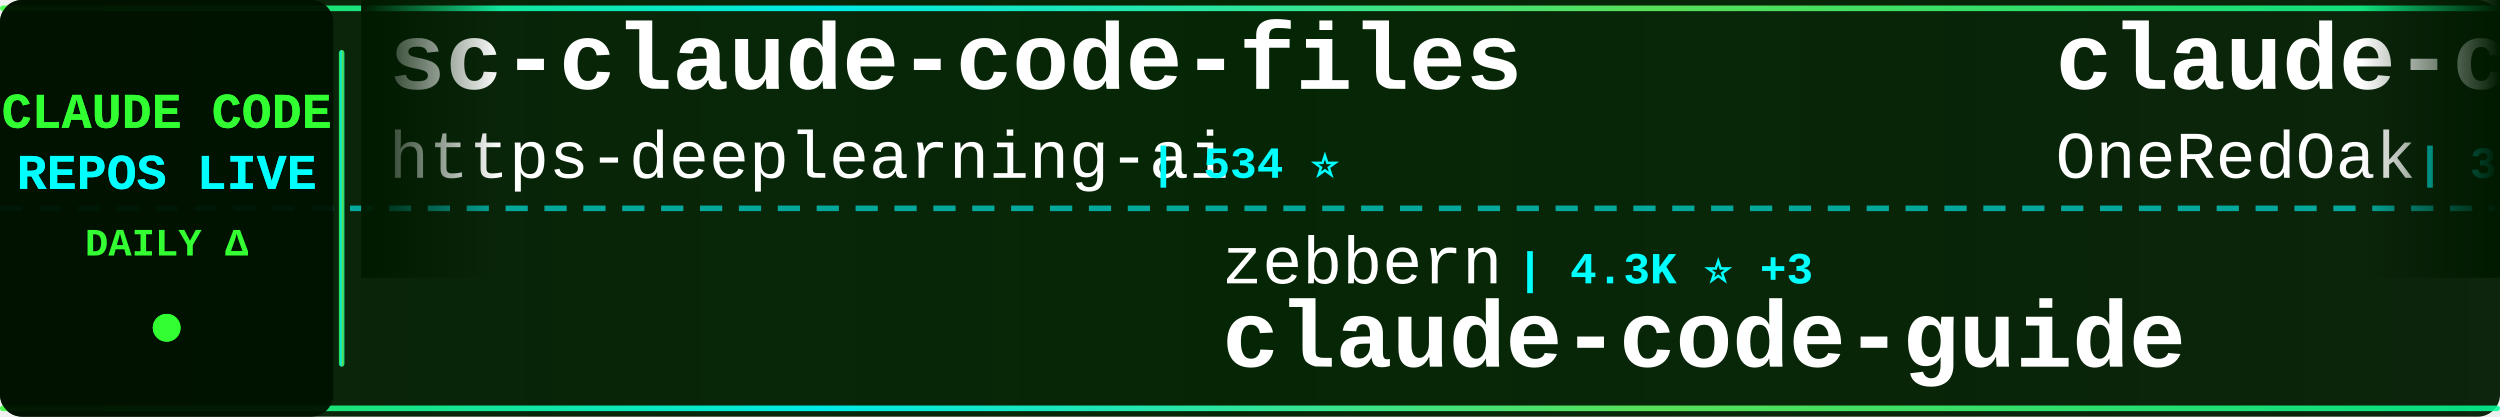
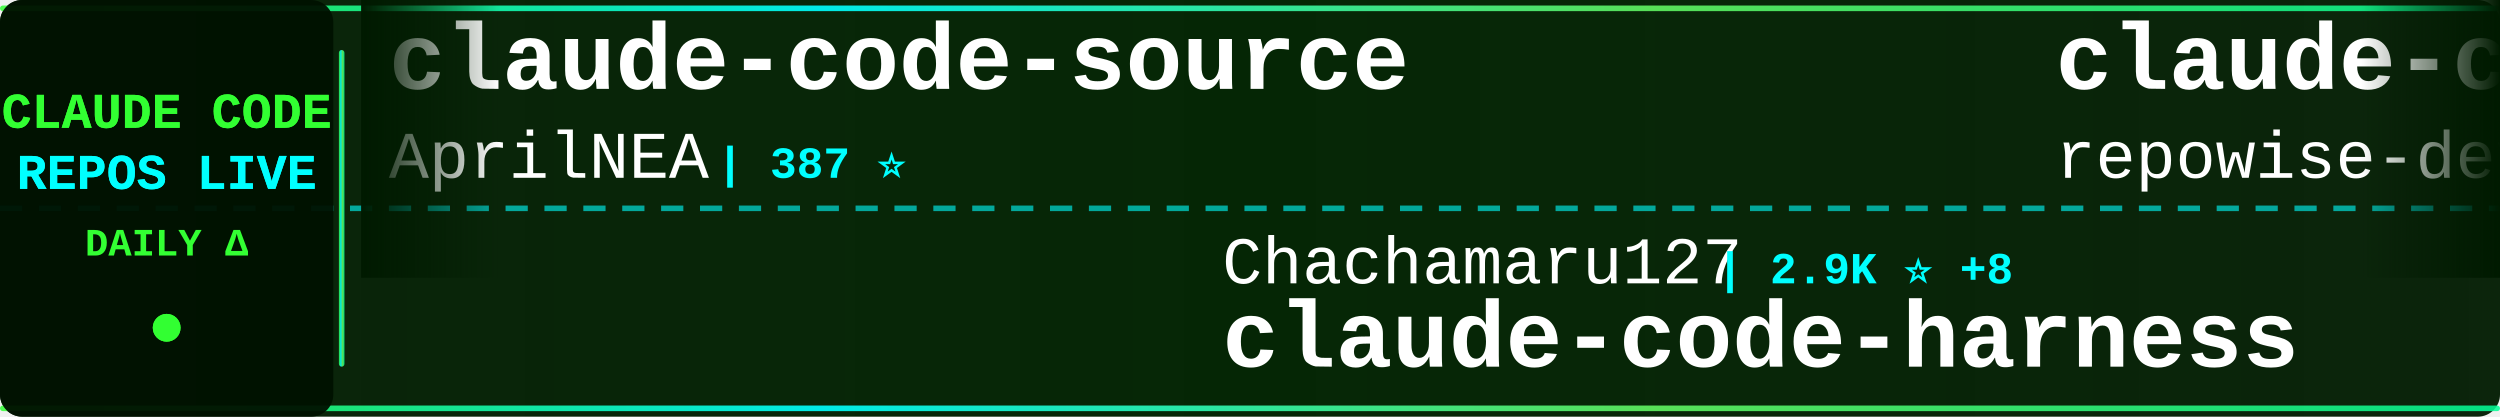
<svg xmlns="http://www.w3.org/2000/svg" width="900" height="150">
  <defs>
    <linearGradient id="tickerBg" x1="0%" y1="0%" x2="100%" y2="0%">
      <stop offset="0%" style="stop-color:#001a00;stop-opacity:0.95" />
      <stop offset="50%" style="stop-color:#002200;stop-opacity:0.98" />
      <stop offset="100%" style="stop-color:#001a00;stop-opacity:0.95" />
    </linearGradient>
    <linearGradient id="borderGrad" x1="0%" y1="0%" x2="100%" y2="0%">
      <stop offset="0%" style="stop-color:#33ff33;stop-opacity:0.85">
        <animate attributeName="stop-opacity" values="0.85;1;0.85" dur="2s" repeatCount="indefinite" />
      </stop>
      <stop offset="33%" style="stop-color:#00ffff;stop-opacity:0.9">
        <animate attributeName="stop-opacity" values="0.9;1;0.9" dur="2.2s" repeatCount="indefinite" />
      </stop>
      <stop offset="66%" style="stop-color:#66ff66;stop-opacity:0.85">
        <animate attributeName="stop-opacity" values="0.85;1;0.85" dur="1.8s" repeatCount="indefinite" />
      </stop>
      <stop offset="100%" style="stop-color:#00ff99;stop-opacity:0.85">
        <animate attributeName="stop-opacity" values="0.85;1;0.85" dur="2s" repeatCount="indefinite" />
      </stop>
    </linearGradient>
    <filter id="textGlow">
      <feGaussianBlur stdDeviation="0.1" result="coloredBlur" />
      <feMerge>
        <feMergeNode in="coloredBlur" />
        <feMergeNode in="SourceGraphic" />
      </feMerge>
    </filter>
    <filter id="metricGlow">
      <feGaussianBlur stdDeviation="0.2" result="coloredBlur" />
      <feMerge>
        <feMergeNode in="coloredBlur" />
        <feMergeNode in="SourceGraphic" />
      </feMerge>
    </filter>
    <linearGradient id="leftFade" x1="0%" y1="0%" x2="100%" y2="0%">
      <stop offset="0%" style="stop-color:#001a00;stop-opacity:1" />
      <stop offset="100%" style="stop-color:#001a00;stop-opacity:0" />
    </linearGradient>
    <linearGradient id="rightFade" x1="0%" y1="0%" x2="100%" y2="0%">
      <stop offset="0%" style="stop-color:#001a00;stop-opacity:0" />
      <stop offset="100%" style="stop-color:#001a00;stop-opacity:1" />
    </linearGradient>
  </defs>
  <rect width="900" height="150" fill="url(#tickerBg)" rx="8" />
  <rect x="0" y="2" width="900" height="2" fill="url(#borderGrad)" rx="1" />
  <rect x="0" y="146" width="900" height="2" fill="url(#borderGrad)" rx="1" />
  <line x1="0" y1="75" x2="900" y2="75" stroke="#00ffff" stroke-width="2" stroke-dasharray="8 6" opacity="0.6" />
  <rect x="0" y="0" width="120" height="150" fill="#001100" opacity="0.95" rx="8" />
  <text x="60" y="46" font-family="'Courier New', monospace" font-size="18" font-weight="bold" fill="#33ff33" text-anchor="middle" filter="url(#textGlow)">
    CLAUDE CODE
  </text>
  <text x="60" y="68" font-family="'Courier New', monospace" font-size="18" font-weight="bold" fill="#00ffff" text-anchor="middle" filter="url(#textGlow)">
    REPOS LIVE
  </text>
  <text x="60" y="92" font-family="'Courier New', monospace" font-size="14" font-weight="bold" fill="#33ff33" text-anchor="middle">
    DAILY Δ
  </text>
  <circle cx="60" cy="118" r="5" fill="#33ff33" filter="url(#metricGlow)">
    <animate attributeName="r" values="4;6;4" dur="1.5s" repeatCount="indefinite" />
    <animate attributeName="opacity" values="0.6;1;0.6" dur="1.5s" repeatCount="indefinite" />
  </circle>
  <rect x="122" y="18" width="2" height="114" fill="url(#borderGrad)" rx="1" />
  <clipPath id="tickerClip">
    <rect x="130" y="0" width="770" height="150" />
  </clipPath>
  <g clip-path="url(#tickerClip)">
    <g id="tickerItems">
      <animateTransform attributeName="transform" attributeType="XML" type="translate" from="0 0" to="-3000 0" dur="54s" repeatCount="indefinite" />
      <g transform="translate(0, 0)">
+         <text x="140" y="32" font-family="'Courier New', monospace" font-size="34" font-weight="bold" fill="#ffffff">claude-code-source</text>
+         <text x="140" y="64" font-family="'Courier New', monospace" font-size="24" font-weight="normal" fill="#ffffff" opacity="1.0">AprilNEA</text>
+         <text x="258" y="64" font-family="'Courier New', monospace" font-size="16" font-weight="bold" fill="#00ffff"> | 387 ⭐</text>
+       </g>
+       <g transform="translate(300, 0)">
+         <text x="140" y="102" font-family="'Courier New', monospace" font-size="24" font-weight="normal" fill="#ffffff" opacity="1.0">Chachamaru127</text>
+         <text x="318" y="102" font-family="'Courier New', monospace" font-size="16" font-weight="bold" fill="#00ffff"> | 2.9K ⭐ +8</text>
+         <text x="140" y="132" font-family="'Courier New', monospace" font-size="34" font-weight="bold" fill="#ffffff">claude-code-harness</text>
+       </g>
+       <g transform="translate(600, 0)">
+         <text x="140" y="32" font-family="'Courier New', monospace" font-size="34" font-weight="bold" fill="#ffffff">claude-code-prompts</text>
+         <text x="140" y="64" font-family="'Courier New', monospace" font-size="24" font-weight="normal" fill="#ffffff" opacity="1.0">repowise-dev</text>
+         <text x="306" y="64" font-family="'Courier New', monospace" font-size="16" font-weight="bold" fill="#00ffff"> | 1.1K ⭐</text>
+       </g>
+       <g transform="translate(900, 0)">
+         <text x="140" y="102" font-family="'Courier New', monospace" font-size="24" font-weight="normal" fill="#ffffff" opacity="1.0">OneRedOak</text>
+         <text x="270" y="102" font-family="'Courier New', monospace" font-size="16" font-weight="bold" fill="#00ffff"> | 3.8K ⭐</text>
+         <text x="140" y="132" font-family="'Courier New', monospace" font-size="34" font-weight="bold" fill="#ffffff">claude-code-workflows</text>
+       </g>
+       <g transform="translate(1200, 0)">
+         <text x="140" y="32" font-family="'Courier New', monospace" font-size="34" font-weight="bold" fill="#ffffff">awesome-claude-code-tool...</text>
+         <text x="140" y="64" font-family="'Courier New', monospace" font-size="24" font-weight="normal" fill="#ffffff" opacity="1.0">rohitg00</text>
+         <text x="258" y="64" font-family="'Courier New', monospace" font-size="16" font-weight="bold" fill="#00ffff"> | 2.2K ⭐ +9</text>
+       </g>
+       <g transform="translate(1500, 0)">
+         <text x="140" y="102" font-family="'Courier New', monospace" font-size="24" font-weight="normal" fill="#ffffff" opacity="1.0">Yeachan-Heo</text>
+         <text x="294" y="102" font-family="'Courier New', monospace" font-size="16" font-weight="bold" fill="#00ffff"> | 37.1K ⭐ +41</text>
+         <text x="140" y="132" font-family="'Courier New', monospace" font-size="34" font-weight="bold" fill="#ffffff">oh-my-claudecode</text>
+       </g>
+       <g transform="translate(1800, 0)">
        <text x="140" y="32" font-family="'Courier New', monospace" font-size="34" font-weight="bold" fill="#ffffff">sc-claude-code-files</text>
        <text x="140" y="64" font-family="'Courier New', monospace" font-size="24" font-weight="normal" fill="#ffffff" opacity="1.0">https-deeplearning-ai</text>
        <text x="414" y="64" font-family="'Courier New', monospace" font-size="16" font-weight="bold" fill="#00ffff"> | 534 ⭐</text>
      </g>
-       <g transform="translate(300, 0)">
-         <text x="140" y="102" font-family="'Courier New', monospace" font-size="24" font-weight="normal" fill="#ffffff" opacity="1.0">zebbern</text>
-         <text x="246" y="102" font-family="'Courier New', monospace" font-size="16" font-weight="bold" fill="#00ffff"> | 4.3K ⭐ +3</text>
-         <text x="140" y="132" font-family="'Courier New', monospace" font-size="34" font-weight="bold" fill="#ffffff">claude-code-guide</text>
-       </g>
-       <g transform="translate(600, 0)">
-         <text x="140" y="32" font-family="'Courier New', monospace" font-size="34" font-weight="bold" fill="#ffffff">claude-code-workflows</text>
-         <text x="140" y="64" font-family="'Courier New', monospace" font-size="24" font-weight="normal" fill="#ffffff" opacity="1.0">OneRedOak</text>
-         <text x="270" y="64" font-family="'Courier New', monospace" font-size="16" font-weight="bold" fill="#00ffff"> | 3.8K ⭐</text>
-       </g>
-       <g transform="translate(900, 0)">
-         <text x="140" y="102" font-family="'Courier New', monospace" font-size="24" font-weight="normal" fill="#ffffff" opacity="1.0">Maciek-roboblog</text>
-         <text x="342" y="102" font-family="'Courier New', monospace" font-size="16" font-weight="bold" fill="#00ffff"> | 8.3K ⭐ +10</text>
-         <text x="140" y="132" font-family="'Courier New', monospace" font-size="34" font-weight="bold" fill="#ffffff">Claude-Code-Usage-Monito...</text>
-       </g>
-       <g transform="translate(1200, 0)">
-         <text x="140" y="32" font-family="'Courier New', monospace" font-size="34" font-weight="bold" fill="#ffffff">claude-code-ultimate-gui...</text>
-         <text x="140" y="64" font-family="'Courier New', monospace" font-size="24" font-weight="normal" fill="#ffffff" opacity="1.0">FlorianBruniaux</text>
-         <text x="342" y="64" font-family="'Courier New', monospace" font-size="16" font-weight="bold" fill="#00ffff"> | 5.2K ⭐ +11</text>
-       </g>
-       <g transform="translate(1500, 0)">
-         <text x="140" y="102" font-family="'Courier New', monospace" font-size="24" font-weight="normal" fill="#ffffff" opacity="1.0">ding113</text>
-         <text x="246" y="102" font-family="'Courier New', monospace" font-size="16" font-weight="bold" fill="#00ffff"> | 3.2K ⭐ +2</text>
-         <text x="140" y="132" font-family="'Courier New', monospace" font-size="34" font-weight="bold" fill="#ffffff">claude-code-hub</text>
-       </g>
-       <g transform="translate(1800, 0)">
-         <text x="140" y="32" font-family="'Courier New', monospace" font-size="34" font-weight="bold" fill="#ffffff">awesome-claude-code-tool...</text>
-         <text x="140" y="64" font-family="'Courier New', monospace" font-size="24" font-weight="normal" fill="#ffffff" opacity="1.0">rohitg00</text>
-         <text x="258" y="64" font-family="'Courier New', monospace" font-size="16" font-weight="bold" fill="#00ffff"> | 2.2K ⭐ +8</text>
-       </g>
      <g transform="translate(2100, 0)">
-         <text x="140" y="102" font-family="'Courier New', monospace" font-size="24" font-weight="normal" fill="#ffffff" opacity="1.0">Windy3f3f3f3f</text>
-         <text x="318" y="102" font-family="'Courier New', monospace" font-size="16" font-weight="bold" fill="#00ffff"> | 2.8K ⭐ +6</text>
-         <text x="140" y="132" font-family="'Courier New', monospace" font-size="34" font-weight="bold" fill="#ffffff">how-claude-code-works</text>
+         <text x="140" y="102" font-family="'Courier New', monospace" font-size="24" font-weight="normal" fill="#ffffff" opacity="1.0">huangjia2019</text>
+         <text x="306" y="102" font-family="'Courier New', monospace" font-size="16" font-weight="bold" fill="#00ffff"> | 896 ⭐ +5</text>
+         <text x="140" y="132" font-family="'Courier New', monospace" font-size="34" font-weight="bold" fill="#ffffff">claude-code-engineering</text>
      </g>
      <g transform="translate(2400, 0)">
-         <text x="140" y="32" font-family="'Courier New', monospace" font-size="34" font-weight="bold" fill="#ffffff">claude-code-source-build</text>
-         <text x="140" y="64" font-family="'Courier New', monospace" font-size="24" font-weight="normal" fill="#ffffff" opacity="1.0">andrew-kramer-inno</text>
-         <text x="378" y="64" font-family="'Courier New', monospace" font-size="16" font-weight="bold" fill="#00ffff"> | 589 ⭐</text>
+         <text x="140" y="32" font-family="'Courier New', monospace" font-size="34" font-weight="bold" fill="#ffffff">claude-code-rev</text>
+         <text x="140" y="64" font-family="'Courier New', monospace" font-size="24" font-weight="normal" fill="#ffffff" opacity="1.0">oboard</text>
+         <text x="234" y="64" font-family="'Courier New', monospace" font-size="16" font-weight="bold" fill="#00ffff"> | 3.2K ⭐ +1</text>
      </g>
      <g transform="translate(2700, 0)">
-         <text x="140" y="102" font-family="'Courier New', monospace" font-size="24" font-weight="normal" fill="#ffffff" opacity="1.0">KPR111</text>
-         <text x="234" y="102" font-family="'Courier New', monospace" font-size="16" font-weight="bold" fill="#00ffff"> | 18 ⭐</text>
-         <text x="140" y="132" font-family="'Courier New', monospace" font-size="34" font-weight="bold" fill="#ffffff">Claude-Code</text>
+         <text x="140" y="102" font-family="'Courier New', monospace" font-size="24" font-weight="normal" fill="#ffffff" opacity="1.0">ykdojo</text>
+         <text x="234" y="102" font-family="'Courier New', monospace" font-size="16" font-weight="bold" fill="#00ffff"> | 9.0K ⭐ +12</text>
+         <text x="140" y="132" font-family="'Courier New', monospace" font-size="34" font-weight="bold" fill="#ffffff">claude-code-tips</text>
      </g>
      <g transform="translate(3000, 0)">
-         <text x="140" y="32" font-family="'Courier New', monospace" font-size="34" font-weight="bold" fill="#ffffff">sc-claude-code-files</text>
-         <text x="140" y="64" font-family="'Courier New', monospace" font-size="24" font-weight="normal" fill="#ffffff" opacity="1.0">https-deeplearning-ai</text>
-         <text x="414" y="64" font-family="'Courier New', monospace" font-size="16" font-weight="bold" fill="#00ffff"> | 534 ⭐</text>
+         <text x="140" y="32" font-family="'Courier New', monospace" font-size="34" font-weight="bold" fill="#ffffff">claude-code-source</text>
+         <text x="140" y="64" font-family="'Courier New', monospace" font-size="24" font-weight="normal" fill="#ffffff" opacity="1.0">AprilNEA</text>
+         <text x="258" y="64" font-family="'Courier New', monospace" font-size="16" font-weight="bold" fill="#00ffff"> | 387 ⭐</text>
      </g>
      <g transform="translate(3300, 0)">
-         <text x="140" y="102" font-family="'Courier New', monospace" font-size="24" font-weight="normal" fill="#ffffff" opacity="1.0">zebbern</text>
-         <text x="246" y="102" font-family="'Courier New', monospace" font-size="16" font-weight="bold" fill="#00ffff"> | 4.3K ⭐ +3</text>
-         <text x="140" y="132" font-family="'Courier New', monospace" font-size="34" font-weight="bold" fill="#ffffff">claude-code-guide</text>
+         <text x="140" y="102" font-family="'Courier New', monospace" font-size="24" font-weight="normal" fill="#ffffff" opacity="1.0">Chachamaru127</text>
+         <text x="318" y="102" font-family="'Courier New', monospace" font-size="16" font-weight="bold" fill="#00ffff"> | 2.9K ⭐ +8</text>
+         <text x="140" y="132" font-family="'Courier New', monospace" font-size="34" font-weight="bold" fill="#ffffff">claude-code-harness</text>
      </g>
      <g transform="translate(3600, 0)">
-         <text x="140" y="32" font-family="'Courier New', monospace" font-size="34" font-weight="bold" fill="#ffffff">claude-code-workflows</text>
-         <text x="140" y="64" font-family="'Courier New', monospace" font-size="24" font-weight="normal" fill="#ffffff" opacity="1.0">OneRedOak</text>
-         <text x="270" y="64" font-family="'Courier New', monospace" font-size="16" font-weight="bold" fill="#00ffff"> | 3.8K ⭐</text>
+         <text x="140" y="32" font-family="'Courier New', monospace" font-size="34" font-weight="bold" fill="#ffffff">claude-code-prompts</text>
+         <text x="140" y="64" font-family="'Courier New', monospace" font-size="24" font-weight="normal" fill="#ffffff" opacity="1.0">repowise-dev</text>
+         <text x="306" y="64" font-family="'Courier New', monospace" font-size="16" font-weight="bold" fill="#00ffff"> | 1.1K ⭐</text>
      </g>
      <g transform="translate(3900, 0)">
-         <text x="140" y="102" font-family="'Courier New', monospace" font-size="24" font-weight="normal" fill="#ffffff" opacity="1.0">Maciek-roboblog</text>
-         <text x="342" y="102" font-family="'Courier New', monospace" font-size="16" font-weight="bold" fill="#00ffff"> | 8.3K ⭐ +10</text>
-         <text x="140" y="132" font-family="'Courier New', monospace" font-size="34" font-weight="bold" fill="#ffffff">Claude-Code-Usage-Monito...</text>
+         <text x="140" y="102" font-family="'Courier New', monospace" font-size="24" font-weight="normal" fill="#ffffff" opacity="1.0">OneRedOak</text>
+         <text x="270" y="102" font-family="'Courier New', monospace" font-size="16" font-weight="bold" fill="#00ffff"> | 3.8K ⭐</text>
+         <text x="140" y="132" font-family="'Courier New', monospace" font-size="34" font-weight="bold" fill="#ffffff">claude-code-workflows</text>
      </g>
    </g>
  </g>
  <rect x="130" y="0" width="50" height="100" fill="url(#leftFade)" />
  <rect x="850" y="0" width="50" height="100" fill="url(#rightFade)" />
</svg>
